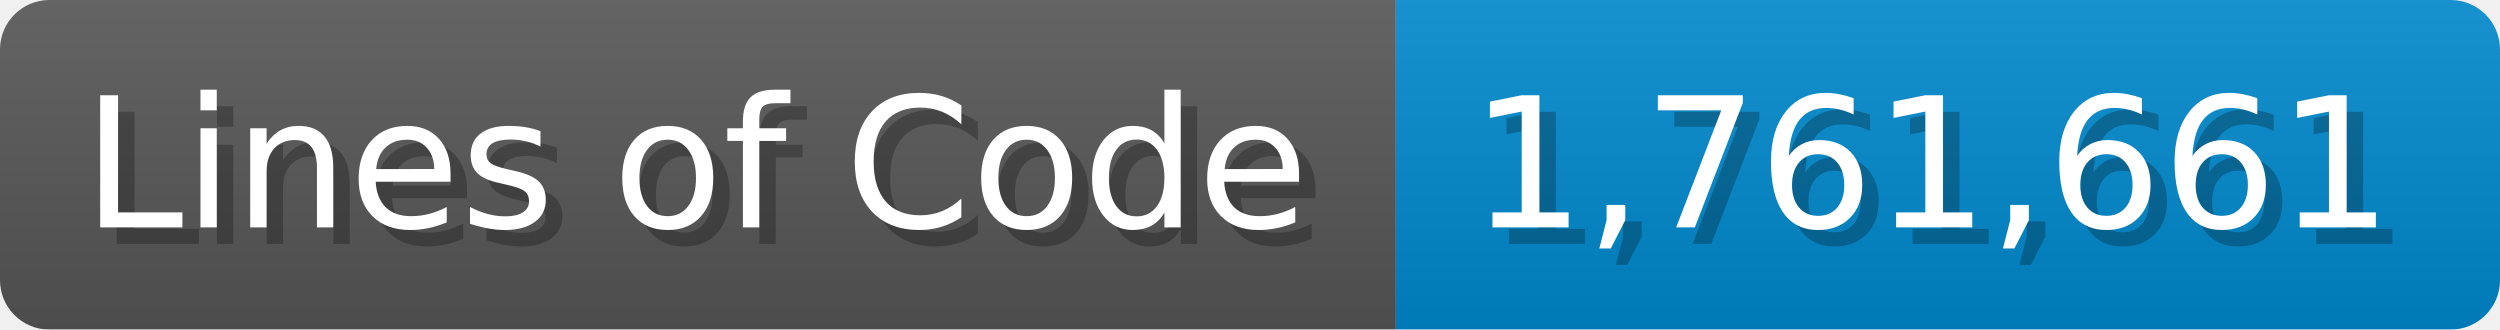
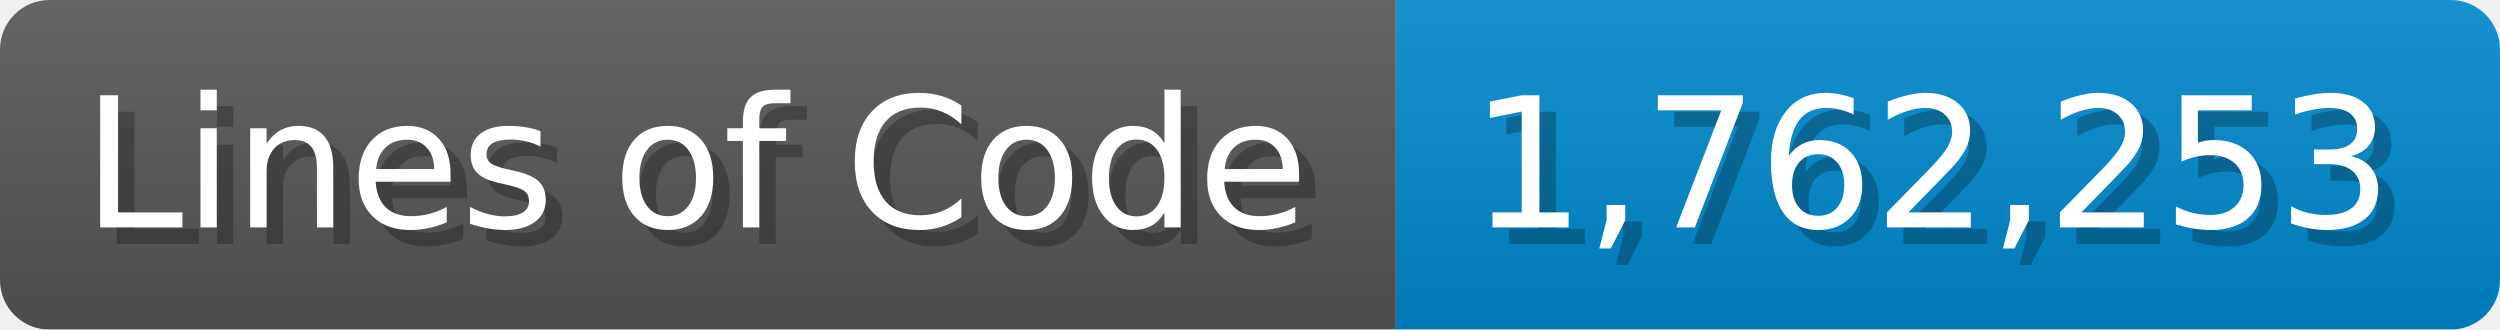
<svg xmlns="http://www.w3.org/2000/svg" width="151.7" height="20" viewBox="0 0 1517 200">
  <linearGradient id="a" x2="0" y2="100%">
    <stop offset="0" stop-opacity=".1" stop-color="#EEE" />
    <stop offset="1" stop-opacity=".1" />
  </linearGradient>
  <mask id="m">
    <rect width="1517" height="200" rx="30" fill="#FFF" />
  </mask>
  <g mask="url(#m)">
    <rect width="847" height="200" fill="#555" />
    <rect width="670" height="200" fill="#08C" x="847" />
    <rect width="1517" height="200" fill="url(#a)" />
  </g>
  <g fill="#fff" text-anchor="start" font-family="Verdana,DejaVu Sans,sans-serif" font-size="110">
    <text x="60" y="148" textLength="747" fill="#000" opacity="0.25">Lines of Code</text>
    <text x="50" y="138" textLength="747">Lines of Code</text>
-     <text x="902" y="148" textLength="570" fill="#000" opacity="0.25">1,761,661</text>
-     <text x="892" y="138" textLength="570">1,761,661</text>
+     <text x="902" y="148" textLength="570" fill="#000" opacity="0.25">1,762,253</text>
+     <text x="892" y="138" textLength="570">1,762,253</text>
  </g>
</svg>
